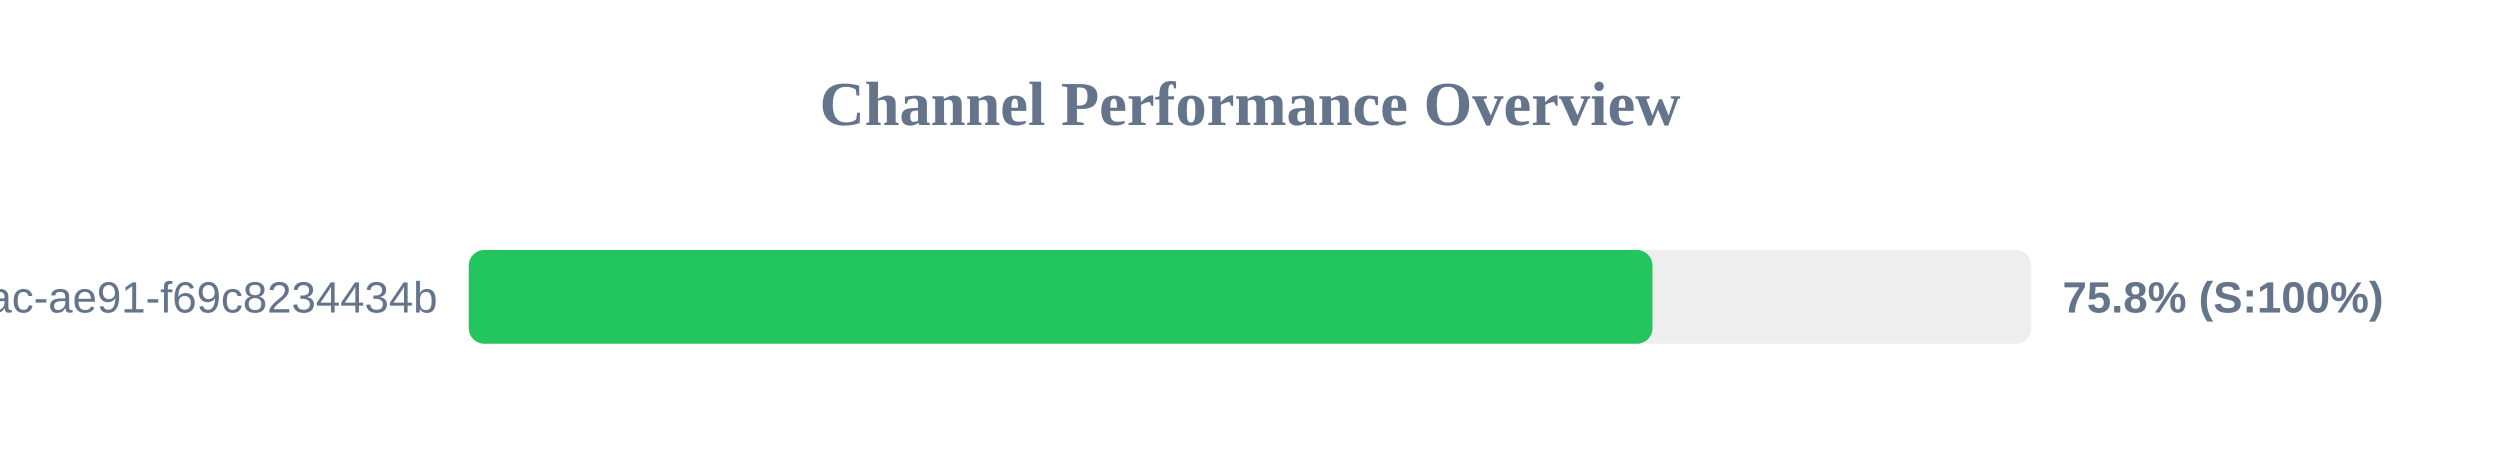
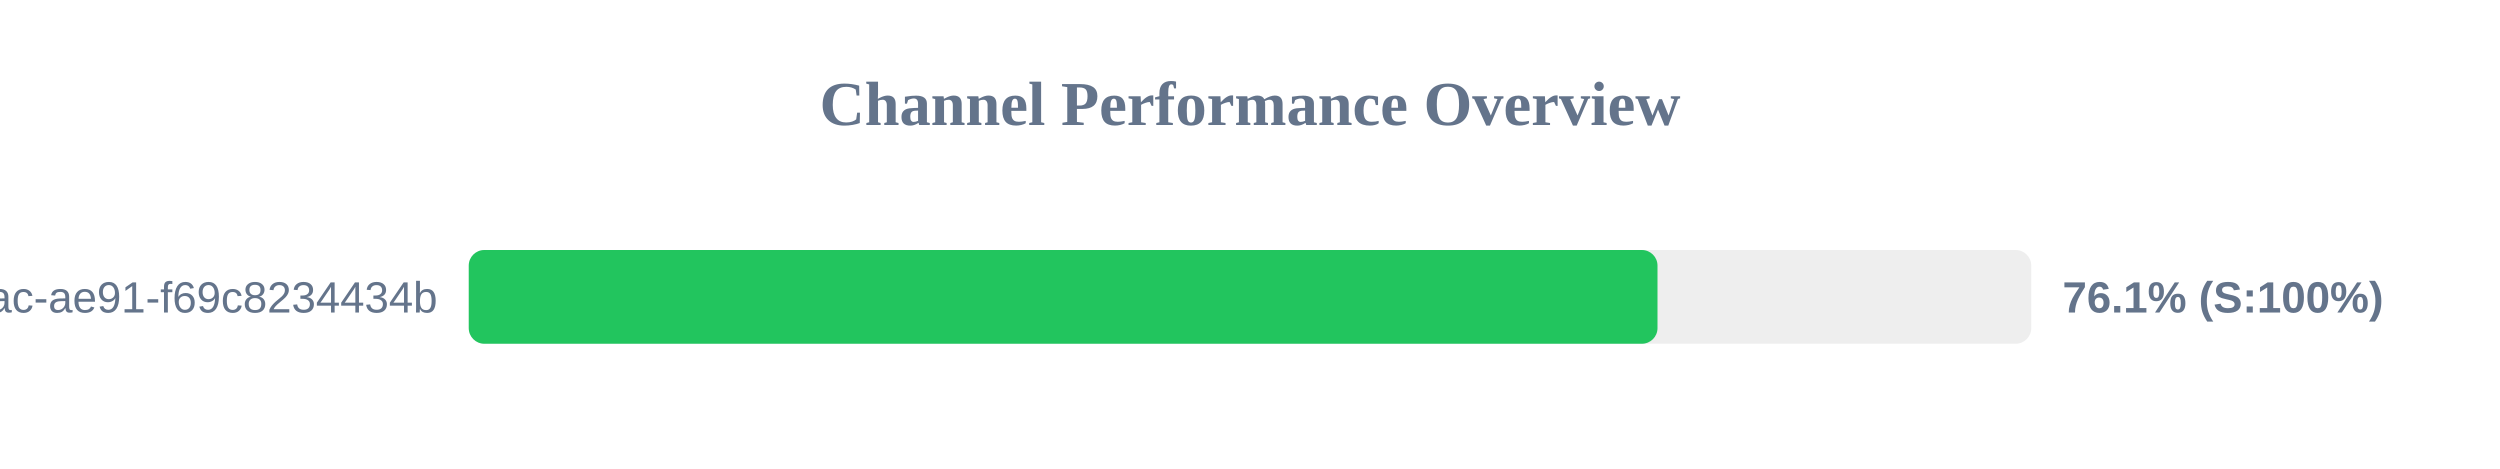
<svg xmlns="http://www.w3.org/2000/svg" width="800" height="150" version="1.1">
  <style>
        .row { font: 14px Arial; fill: #64748b; }
        .score { font: bold 14px Arial; fill: #64748b; }
    </style>
  <text x="400" y="40" text-anchor="middle" font-size="20px" font-weight="bold" fill="#64748b">Channel Performance Overview</text>
  <rect x="150" y="80" width="500" height="30" fill="#eee" rx="5" />
-   <rect x="150" y="80" width="378.8" height="30" fill="#22c55e" rx="5" />
+   <rect x="150" y="80" width="380.4" height="30" fill="#22c55e" rx="5" />
  <text x="140" y="100" text-anchor="end" class="row">?uuid=942b9cb8-92fa-46ac-ae91-f69c8234434b</text>
-   <text x="660" y="100" text-anchor="start" class="score">75.8% (S:100%)</text>
+   <text x="660" y="100" text-anchor="start" class="score">76.1% (S:100%)</text>
</svg>
